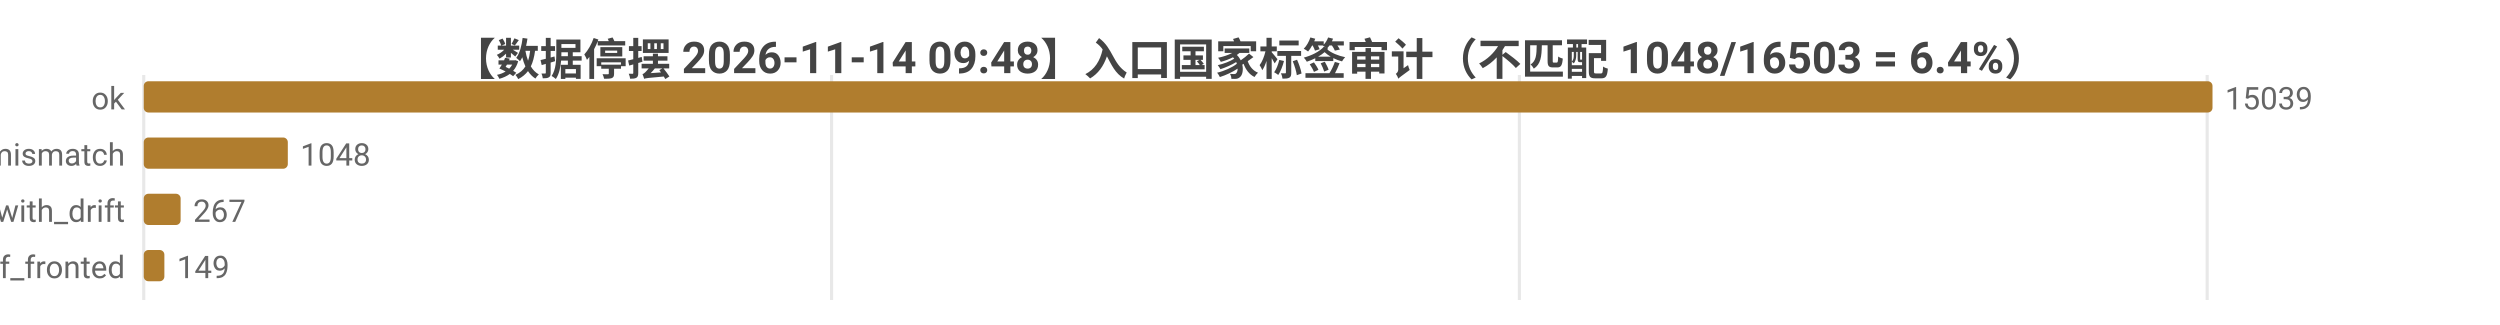
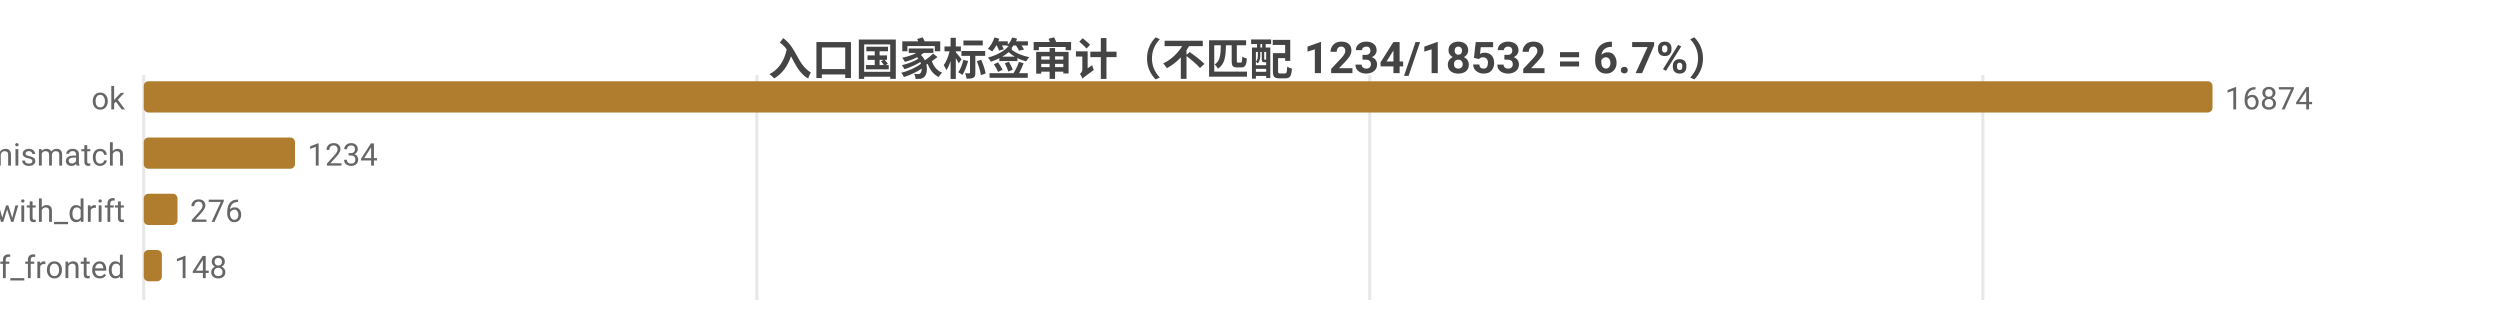
<svg xmlns="http://www.w3.org/2000/svg" width="800" height="104" viewBox="0 0 800 104">
  <rect width="800" height="104" fill="#ffffff" />
  <style>text{font-family:system-ui,-apple-system,'Segoe UI',Roboto,'PingFang SC','Microsoft YaHei','Noto Sans CJK SC',sans-serif}.g{stroke:#e8e8e8;stroke-width:1}.a{stroke:#999;stroke-width:1}.t{font-size:10px;fill:#666}.m{font-size:10px;text-anchor:middle;fill:#666}.e{font-size:10px;text-anchor:end;fill:#666}.l{font-size:11px;fill:#333}.tt{font-size:14px;font-weight:600;text-anchor:middle;fill:#444}.em{font-size:13px;text-anchor:middle;fill:#999}</style>
-   <text class="tt" x="400.0" y="24">【数据停摆 2026-11-14 09:48】入口国家标签审计（不匹配 1048/16503 = 6.4%）</text>
+   <text class="tt" x="400.0" y="24">入口国家标签审计（不匹配 1234/18532 = 6.7%）</text>
  <line class="g" x1="46" y1="24" x2="46" y2="96" />
-   <line class="g" x1="266.1" y1="24" x2="266.1" y2="96" />
-   <line class="g" x1="486.2" y1="24" x2="486.2" y2="96" />
-   <line class="g" x1="706.3" y1="24" x2="706.3" y2="96" />
+   <line class="g" x1="242.2" y1="24" x2="242.2" y2="96" />
+   <line class="g" x1="438.3" y1="24" x2="438.3" y2="96" />
+   <line class="g" x1="634.5" y1="24" x2="634.5" y2="96" />
  <text class="e" x="40" y="35">ok</text>
  <rect x="46" y="26" width="662" height="10" fill="#b07d2e" rx="1.5" />
-   <text class="t" x="712" y="35">15039</text>
+   <text class="t" x="712" y="35">16874</text>
  <text class="e" x="40" y="53">tag_mismatch</text>
-   <rect x="46" y="44" width="46.1" height="10" fill="#b07d2e" rx="1.5" />
-   <text class="t" x="96.1" y="53">1048</text>
+   <rect x="46" y="44" width="48.4" height="10" fill="#b07d2e" rx="1.5" />
+   <text class="t" x="98.4" y="53">1234</text>
  <text class="e" x="40" y="71">ok_with_drift</text>
-   <rect x="46" y="62" width="11.8" height="10" fill="#b07d2e" rx="1.5" />
-   <text class="t" x="61.8" y="71">267</text>
+   <rect x="46" y="62" width="10.8" height="10" fill="#b07d2e" rx="1.5" />
+   <text class="t" x="60.8" y="71">276</text>
  <text class="e" x="40" y="89">cf_fronted</text>
-   <rect x="46" y="80" width="6.6" height="10" fill="#b07d2e" rx="1.5" />
-   <text class="t" x="56.6" y="89">149</text>
+   <rect x="46" y="80" width="5.8" height="10" fill="#b07d2e" rx="1.5" />
+   <text class="t" x="55.8" y="89">148</text>
</svg>
